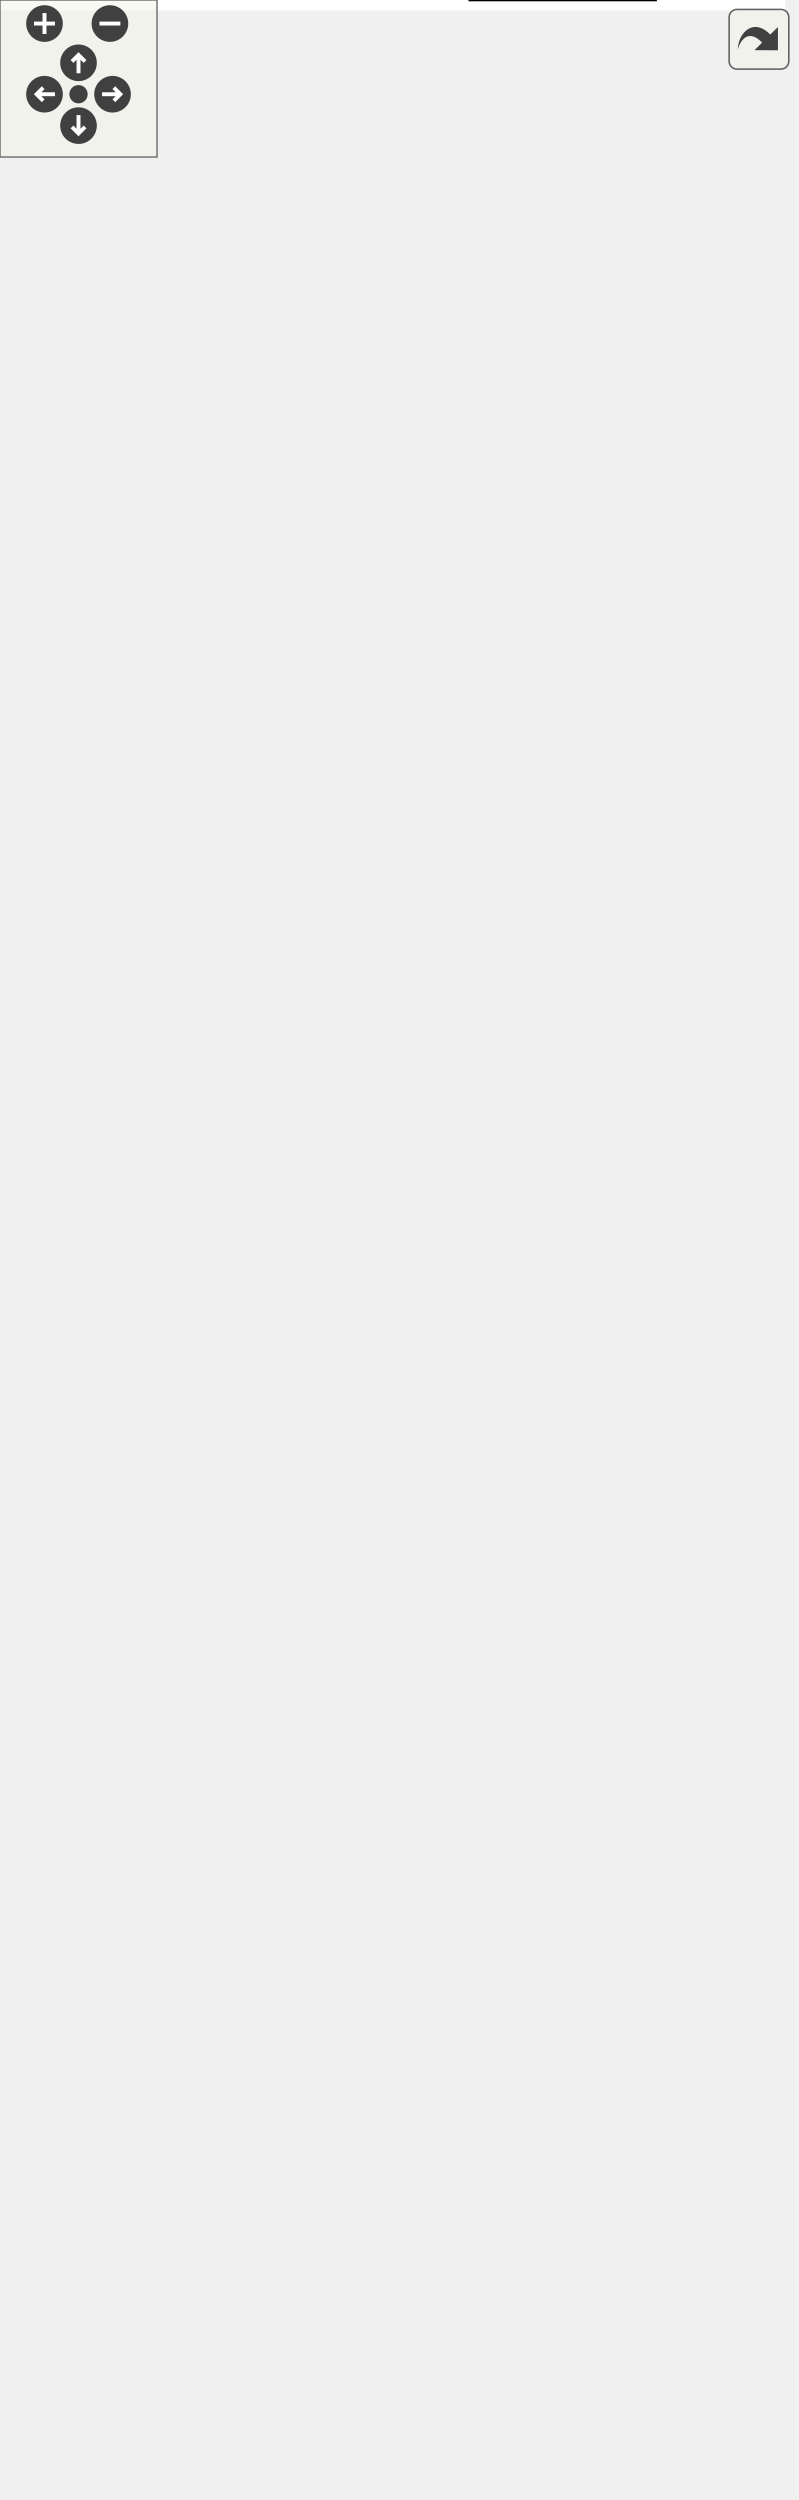
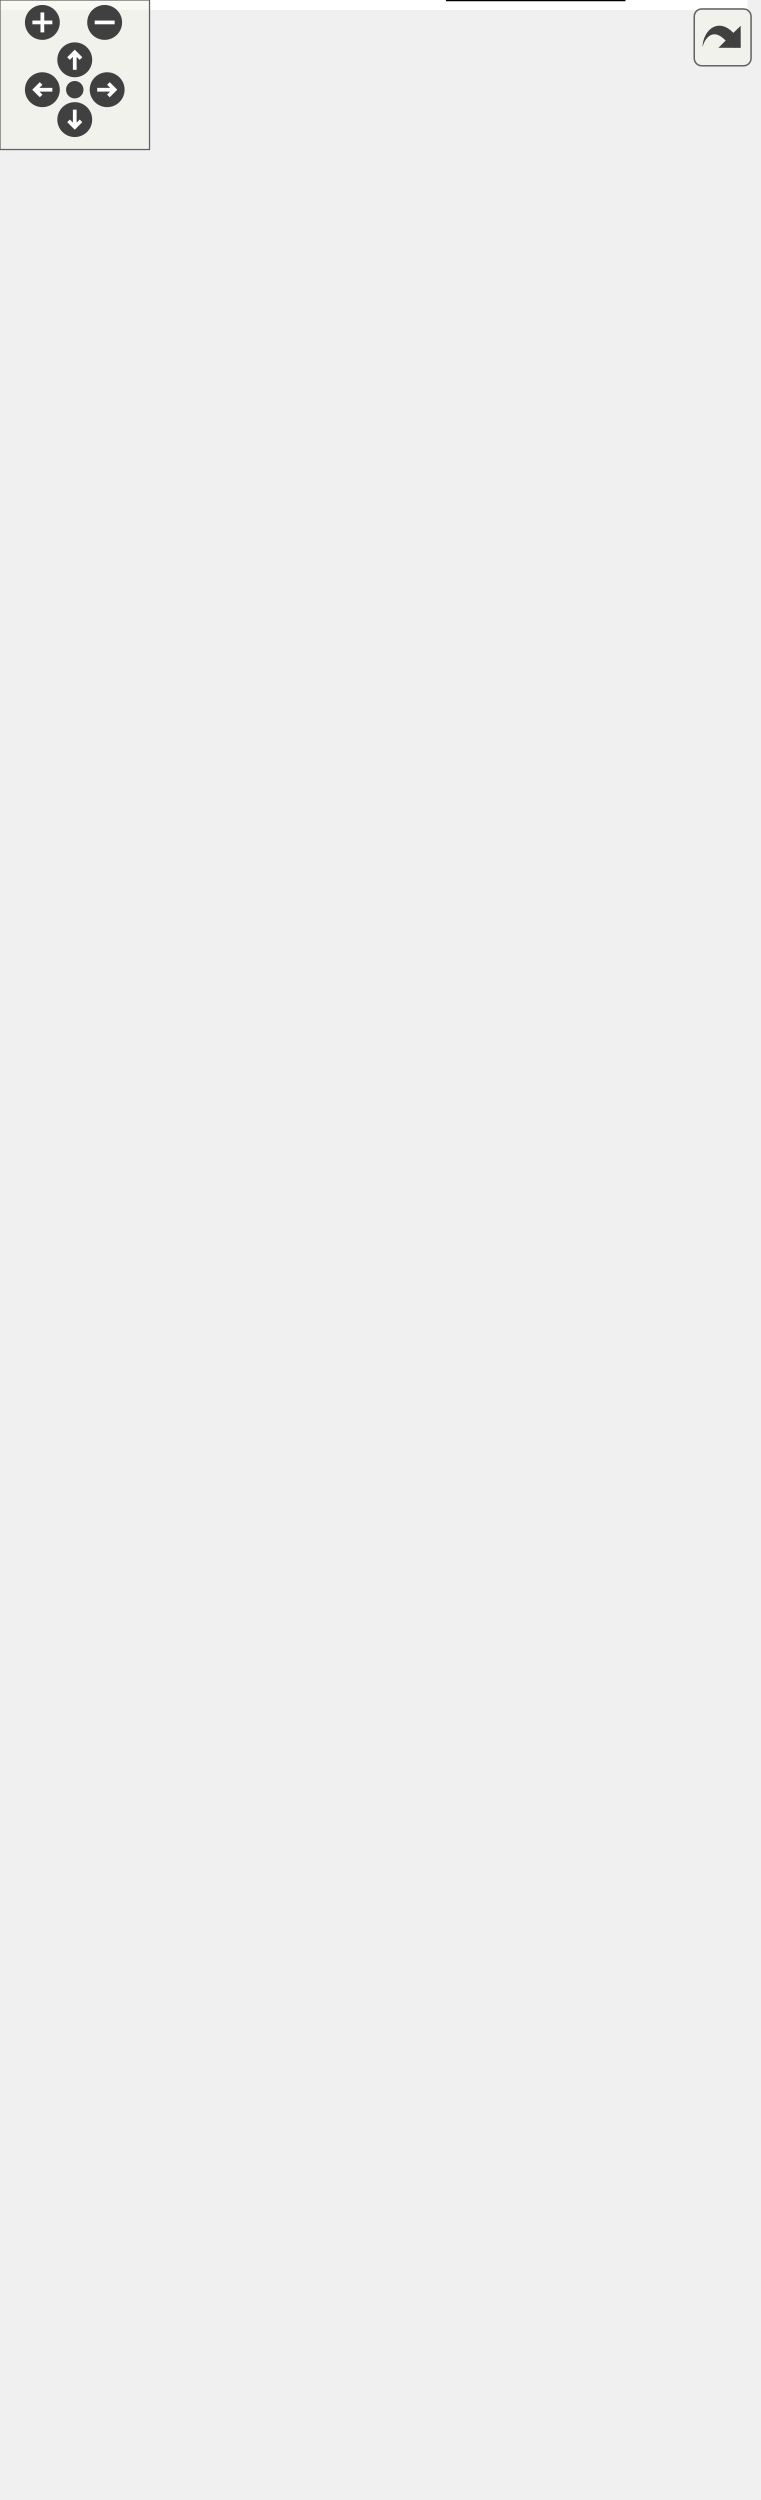
<svg xmlns="http://www.w3.org/2000/svg" xmlns:xlink="http://www.w3.org/1999/xlink" id="main" version="1.1" xml:space="preserve">
  <style type="text/css">
.edge:hover path { stroke: red; }
.edge:hover polygon { stroke: red; fill: red; }
</style>
  <defs>
    <circle id="rim" cx="0" cy="0" r="7" />
    <circle id="rim2" cx="0" cy="0" r="3.5" />
    <g id="zoomPlus">
      <use xlink:href="#rim" fill="#404040">
        <set attributeName="fill" to="#808080" begin="zoomplus.mouseover" end="zoomplus.mouseout" />
      </use>
      <path d="M-4,0h8M0,-4v8" fill="none" stroke="white" stroke-width="1.5" pointer-events="none" />
    </g>
    <g id="zoomMin">
      <use xlink:href="#rim" fill="#404040">
        <set attributeName="fill" to="#808080" begin="zoomminus.mouseover" end="zoomminus.mouseout" />
      </use>
      <path d="M-4,0h8" fill="none" stroke="white" stroke-width="1.5" pointer-events="none" />
    </g>
    <g id="dirArrow">
      <path fill="none" stroke="white" stroke-width="1.5" d="M0,-3.0v7 M-2.5,-0.5L0,-3.0L2.5,-0.5" />
    </g>
    <g id="resetDef">
      <use xlink:href="#rim2" fill="#404040">
        <set attributeName="fill" to="#808080" begin="reset.mouseover" end="reset.mouseout" />
      </use>
    </g>
  </defs>
  <svg id="graph" class="graph">
    <g id="viewport">
-       <polygon fill="white" stroke="transparent" points="-4,4 -4,-894.5 300,-894.5 300,4 -4,4" />
+       <polygon fill="white" stroke="transparent" points="-4,4 -4,-942.5 300,-942.5 300,4 -4,4" />
      <g id="node1" class="node">
        <g id="a_node1">
          <a xlink:href="../../d8/da8/group__A__PID.html" target="_top" xlink:title=" ">
-             <polygon fill="white" stroke="black" points="274.5,-890.5 155.5,-890.5 155.5,-860.5 274.5,-860.5 274.5,-890.5" />
-             <text text-anchor="start" x="163.5" y="-878.5" font-family="Helvetica,sans-Serif" font-size="10.00">proportional integral</text>
-             <text text-anchor="middle" x="215" y="-867.5" font-family="Helvetica,sans-Serif" font-size="10.00"> derivative controller</text>
+             <polygon fill="white" stroke="black" points="274.5,-938.5 155.5,-938.5 155.5,-908.5 274.5,-908.5 274.5,-938.5" />
+             <text text-anchor="start" x="163.5" y="-926.5" font-family="Helvetica,sans-Serif" font-size="10.00">proportional integral</text>
+             <text text-anchor="middle" x="215" y="-915.5" font-family="Helvetica,sans-Serif" font-size="10.00"> derivative controller</text>
          </a>
        </g>
      </g>
      <g id="node2" class="node">
        <g id="a_node2">
          <a xlink:title=" ">
-             <polygon fill="#bfbfbf" stroke="black" points="98,-448 0,-448 0,-429 98,-429 98,-448" />
-             <text text-anchor="middle" x="49" y="-436" font-family="Helvetica,sans-Serif" font-size="10.00">algorithm library</text>
+             <polygon fill="#bfbfbf" stroke="black" points="98,-469 0,-469 0,-450 98,-450 98,-469" />
+             <text text-anchor="middle" x="49" y="-457" font-family="Helvetica,sans-Serif" font-size="10.00">algorithm library</text>
          </a>
        </g>
      </g>
      <g id="edge17" class="edge">
-         <path fill="none" stroke="black" d="M51.39,-458.39C56.95,-532.64 80.03,-792.39 134,-851.5 139.87,-857.92 147.38,-862.66 155.44,-866.14" />
-         <polygon fill="black" stroke="black" points="54.86,-457.84 50.64,-448.12 47.88,-458.35 54.86,-457.84" />
+         <path fill="none" stroke="black" d="M51.13,-479.68C55.9,-557.39 76.77,-836.06 134,-899.5 139.83,-905.96 147.32,-910.71 155.37,-914.2" />
+         <polygon fill="black" stroke="black" points="54.61,-479.14 50.53,-469.36 47.62,-479.55 54.61,-479.14" />
      </g>
      <g id="node3" class="node">
        <g id="a_node3">
          <a xlink:href="../../d1/dfe/group__A__SLIST.html" target="_top" xlink:title=" ">
-             <polygon fill="white" stroke="black" points="282.5,-842 147.5,-842 147.5,-823 282.5,-823 282.5,-842" />
-             <text text-anchor="middle" x="215" y="-830" font-family="Helvetica,sans-Serif" font-size="10.00">circular singly linked list</text>
+             <polygon fill="white" stroke="black" points="282.5,-890 147.5,-890 147.5,-871 282.5,-871 282.5,-890" />
+             <text text-anchor="middle" x="215" y="-878" font-family="Helvetica,sans-Serif" font-size="10.00">circular singly linked list</text>
          </a>
        </g>
      </g>
      <g id="edge21" class="edge">
-         <path fill="none" stroke="black" d="M51.65,-458.06C57.93,-527.83 82.63,-763.05 134,-814.5 137.92,-818.43 142.51,-821.58 147.46,-824.09" />
-         <polygon fill="black" stroke="black" points="55.13,-457.66 50.77,-448.01 48.16,-458.27 55.13,-457.66" />
+         <path fill="none" stroke="black" d="M51.37,-479.51C56.8,-553.03 79.27,-806.9 134,-862.5 137.89,-866.46 142.46,-869.63 147.4,-872.16" />
+         <polygon fill="black" stroke="black" points="54.84,-479.04 50.64,-469.31 47.86,-479.54 54.84,-479.04" />
      </g>
      <g id="node4" class="node">
        <g id="a_node4">
          <a xlink:href="../../dd/d37/group__A__MF.html" target="_top" xlink:title=" ">
-             <polygon fill="white" stroke="black" points="275.5,-805 154.5,-805 154.5,-786 275.5,-786 275.5,-805" />
-             <text text-anchor="middle" x="215" y="-793" font-family="Helvetica,sans-Serif" font-size="10.00">membership function</text>
+             <polygon fill="white" stroke="black" points="275.5,-853 154.5,-853 154.5,-834 275.5,-834 275.5,-853" />
+             <text text-anchor="middle" x="215" y="-841" font-family="Helvetica,sans-Serif" font-size="10.00">membership function</text>
          </a>
        </g>
      </g>
      <g id="edge13" class="edge">
-         <path fill="none" stroke="black" d="M52.18,-458.21C59.81,-523.62 87.4,-731.89 134,-777.5 139.7,-783.08 146.73,-787.07 154.24,-789.92" />
-         <polygon fill="black" stroke="black" points="55.63,-457.58 51.02,-448.04 48.68,-458.38 55.63,-457.58" />
+         <path fill="none" stroke="black" d="M51.81,-479.42C58.5,-548.41 84,-775.71 134,-825.5 139.65,-831.13 146.66,-835.15 154.15,-838.01" />
+         <polygon fill="black" stroke="black" points="55.26,-478.73 50.84,-469.1 48.29,-479.38 55.26,-478.73" />
      </g>
      <g id="node5" class="node">
        <g id="a_node5">
          <a xlink:href="../../d1/d97/group__A__POLYTRACK.html" target="_top" xlink:title=" ">
-             <polygon fill="white" stroke="black" points="276,-768 154,-768 154,-749 276,-749 276,-768" />
-             <text text-anchor="middle" x="215" y="-756" font-family="Helvetica,sans-Serif" font-size="10.00">polynomial trajectory</text>
+             <polygon fill="white" stroke="black" points="276,-816 154,-816 154,-797 276,-797 276,-816" />
+             <text text-anchor="middle" x="215" y="-804" font-family="Helvetica,sans-Serif" font-size="10.00">polynomial trajectory</text>
          </a>
        </g>
      </g>
      <g id="edge19" class="edge">
-         <path fill="none" stroke="black" d="M52.85,-458.4C61.94,-519.18 92.14,-700.68 134,-740.5 139.67,-745.9 146.6,-749.81 153.98,-752.62" />
-         <polygon fill="black" stroke="black" points="56.27,-457.61 51.35,-448.22 49.34,-458.63 56.27,-457.61" />
+         <path fill="none" stroke="black" d="M52.32,-479.06C60.3,-543.02 88.63,-744.42 134,-788.5 139.62,-793.96 146.51,-797.9 153.88,-800.73" />
+         <polygon fill="black" stroke="black" points="55.79,-478.59 51.1,-469.09 48.84,-479.44 55.79,-478.59" />
      </g>
      <g id="node6" class="node">
        <g id="a_node6">
          <a xlink:href="../../d8/de5/group__A__LIST.html" target="_top" xlink:title=" ">
-             <polygon fill="white" stroke="black" points="284.5,-731 145.5,-731 145.5,-712 284.5,-712 284.5,-731" />
-             <text text-anchor="middle" x="215" y="-719" font-family="Helvetica,sans-Serif" font-size="10.00">circular doubly linked list</text>
+             <polygon fill="white" stroke="black" points="284.5,-779 145.5,-779 145.5,-760 284.5,-760 284.5,-779" />
+             <text text-anchor="middle" x="215" y="-767" font-family="Helvetica,sans-Serif" font-size="10.00">circular doubly linked list</text>
          </a>
        </g>
      </g>
      <g id="edge11" class="edge">
-         <path fill="none" stroke="black" d="M50.01,-458.52C51.18,-508.01 61.42,-636.88 134,-703.5 137.67,-706.87 141.83,-709.65 146.28,-711.95" />
-         <polygon fill="black" stroke="black" points="53.5,-458.18 49.87,-448.22 46.51,-458.27 53.5,-458.18" />
+         <path fill="none" stroke="black" d="M49.32,-479.38C48.67,-532.11 54.61,-676.64 134,-751.5 137.52,-754.82 141.52,-757.58 145.8,-759.86" />
+         <polygon fill="black" stroke="black" points="52.83,-479.13 49.55,-469.06 45.83,-478.97 52.83,-479.13" />
      </g>
      <g id="node7" class="node">
        <g id="a_node7">
          <a xlink:href="../../d6/dbb/group__A__COMPLEX.html" target="_top" xlink:title=" ">
-             <polygon fill="white" stroke="black" points="264.5,-694 165.5,-694 165.5,-675 264.5,-675 264.5,-694" />
-             <text text-anchor="middle" x="215" y="-682" font-family="Helvetica,sans-Serif" font-size="10.00">complex number</text>
+             <polygon fill="white" stroke="black" points="264.5,-742 165.5,-742 165.5,-723 264.5,-723 264.5,-742" />
+             <text text-anchor="middle" x="215" y="-730" font-family="Helvetica,sans-Serif" font-size="10.00">complex number</text>
          </a>
        </g>
      </g>
      <g id="edge4" class="edge">
-         <path fill="none" stroke="black" d="M51.24,-457.98C55.12,-501.99 70.91,-609.63 134,-665.5 142.66,-673.17 153.84,-677.88 165.09,-680.75" />
-         <polygon fill="black" stroke="black" points="54.73,-457.71 50.47,-448.01 47.75,-458.24 54.73,-457.71" />
+         <path fill="none" stroke="black" d="M50.37,-479.29C52.38,-527.1 64.44,-649.69 134,-713.5 142.63,-721.41 153.93,-726.21 165.32,-729.07" />
+         <polygon fill="black" stroke="black" points="53.86,-478.94 50.05,-469.06 46.86,-479.16 53.86,-478.94" />
      </g>
      <g id="node8" class="node">
        <g id="a_node8">
          <a xlink:href="../../d1/d82/group__A__MATH.html" target="_top" xlink:title=" ">
-             <polygon fill="white" stroke="black" points="282.5,-656.5 147.5,-656.5 147.5,-626.5 282.5,-626.5 282.5,-656.5" />
-             <text text-anchor="start" x="155.5" y="-644.5" font-family="Helvetica,sans-Serif" font-size="10.00">mathematical algorithm</text>
-             <text text-anchor="middle" x="215" y="-633.5" font-family="Helvetica,sans-Serif" font-size="10.00"> library</text>
+             <polygon fill="white" stroke="black" points="282.5,-704.5 147.5,-704.5 147.5,-674.5 282.5,-674.5 282.5,-704.5" />
+             <text text-anchor="start" x="155.5" y="-692.5" font-family="Helvetica,sans-Serif" font-size="10.00">mathematical algorithm</text>
+             <text text-anchor="middle" x="215" y="-681.5" font-family="Helvetica,sans-Serif" font-size="10.00"> library</text>
          </a>
        </g>
      </g>
      <g id="edge12" class="edge">
-         <path fill="none" stroke="black" d="M53.75,-458.32C61.77,-495.18 84.06,-574.42 134,-617.5 138.06,-621 142.62,-624 147.45,-626.55" />
-         <polygon fill="black" stroke="black" points="57.14,-457.43 51.71,-448.33 50.28,-458.83 57.14,-457.43" />
+         <path fill="none" stroke="black" d="M52.4,-479.43C58.39,-520.38 77.82,-614.46 134,-665.5 137.97,-669.11 142.47,-672.17 147.25,-674.78" />
+         <polygon fill="black" stroke="black" points="55.85,-478.81 51.04,-469.36 48.91,-479.74 55.85,-478.81" />
      </g>
      <g id="node9" class="node">
        <g id="a_node9">
          <a xlink:href="../../d0/ddd/group__A__TF.html" target="_top" xlink:title=" ">
-             <polygon fill="white" stroke="black" points="264,-608 166,-608 166,-589 264,-589 264,-608" />
-             <text text-anchor="middle" x="215" y="-596" font-family="Helvetica,sans-Serif" font-size="10.00">transfer function</text>
+             <polygon fill="white" stroke="black" points="264,-656 166,-656 166,-637 264,-637 264,-656" />
+             <text text-anchor="middle" x="215" y="-644" font-family="Helvetica,sans-Serif" font-size="10.00">transfer function</text>
          </a>
        </g>
      </g>
      <g id="edge22" class="edge">
-         <path fill="none" stroke="black" d="M55.88,-457.93C66.32,-488.94 91.11,-549.3 134,-580.5 143.21,-587.2 154.48,-591.47 165.61,-594.18" />
-         <polygon fill="black" stroke="black" points="59.17,-456.73 52.78,-448.28 52.51,-458.87 59.17,-456.73" />
+         <path fill="none" stroke="black" d="M54.05,-479.52C62.38,-515.28 84.93,-589.99 134,-628.5 143.07,-635.62 154.41,-640.04 165.68,-642.75" />
+         <polygon fill="black" stroke="black" points="57.39,-478.39 51.83,-469.37 50.55,-479.89 57.39,-478.39" />
      </g>
      <g id="node10" class="node">
        <g id="a_node10">
          <a xlink:href="../../da/d70/group__A__REAL.html" target="_top" xlink:title=" ">
-             <polygon fill="white" stroke="black" points="253,-571 177,-571 177,-552 253,-552 253,-571" />
-             <text text-anchor="middle" x="215" y="-559" font-family="Helvetica,sans-Serif" font-size="10.00">real number</text>
+             <polygon fill="white" stroke="black" points="253,-619 177,-619 177,-600 253,-600 253,-619" />
+             <text text-anchor="middle" x="215" y="-607" font-family="Helvetica,sans-Serif" font-size="10.00">real number</text>
          </a>
        </g>
      </g>
      <g id="edge1" class="edge">
-         <path fill="none" stroke="black" d="M59.7,-457.24C73.09,-481.14 99.53,-521.95 134,-543.5 146.8,-551.5 162.71,-555.96 176.97,-558.44" />
-         <polygon fill="black" stroke="black" points="62.62,-455.27 54.78,-448.14 56.46,-458.6 62.62,-455.27" />
+         <path fill="none" stroke="black" d="M56.75,-478.81C68,-508 93.43,-562.98 134,-591.5 146.46,-600.26 162.48,-604.84 176.91,-607.21" />
+         <polygon fill="black" stroke="black" points="60,-477.49 53.25,-469.32 53.43,-479.91 60,-477.49" />
      </g>
      <g id="node11" class="node">
        <g id="a_node11">
          <a xlink:href="../../d6/d8f/group__A__AVL.html" target="_top" xlink:title=" ">
-             <polygon fill="white" stroke="black" points="278,-534 152,-534 152,-515 278,-515 278,-534" />
-             <text text-anchor="middle" x="215" y="-522" font-family="Helvetica,sans-Serif" font-size="10.00">AVL binary search tree</text>
+             <polygon fill="white" stroke="black" points="278,-582 152,-582 152,-563 278,-563 278,-582" />
+             <text text-anchor="middle" x="215" y="-570" font-family="Helvetica,sans-Serif" font-size="10.00">AVL binary search tree</text>
          </a>
        </g>
      </g>
      <g id="edge2" class="edge">
-         <path fill="none" stroke="black" d="M66.77,-455.65C82.7,-470.95 108.01,-492.84 134,-505.5 141.96,-509.38 150.75,-512.49 159.51,-514.98" />
-         <polygon fill="black" stroke="black" points="68.93,-452.86 59.35,-448.33 64.01,-457.84 68.93,-452.86" />
+         <path fill="none" stroke="black" d="M61.28,-477.8C75.53,-499.31 102.06,-534.47 134,-553.5 140.5,-557.37 147.74,-560.46 155.13,-562.91" />
+         <polygon fill="black" stroke="black" points="64.14,-475.77 55.79,-469.25 58.25,-479.55 64.14,-475.77" />
      </g>
      <g id="node12" class="node">
        <g id="a_node12">
          <a xlink:href="../../d7/d06/group__A__RBT.html" target="_top" xlink:title=" ">
-             <polygon fill="white" stroke="black" points="264,-496.5 166,-496.5 166,-466.5 264,-466.5 264,-496.5" />
-             <text text-anchor="start" x="174" y="-484.5" font-family="Helvetica,sans-Serif" font-size="10.00">red–black binary</text>
-             <text text-anchor="middle" x="215" y="-473.5" font-family="Helvetica,sans-Serif" font-size="10.00"> search tree</text>
+             <polygon fill="white" stroke="black" points="264,-544.5 166,-544.5 166,-514.5 264,-514.5 264,-544.5" />
+             <text text-anchor="start" x="174" y="-532.5" font-family="Helvetica,sans-Serif" font-size="10.00">red–black binary</text>
+             <text text-anchor="middle" x="215" y="-521.5" font-family="Helvetica,sans-Serif" font-size="10.00"> search tree</text>
          </a>
        </g>
      </g>
      <g id="edge20" class="edge">
-         <path fill="none" stroke="black" d="M96.08,-450.58C117.85,-456.29 143.84,-463.11 165.88,-468.88" />
-         <polygon fill="black" stroke="black" points="96.96,-447.19 86.4,-448.04 95.18,-453.96 96.96,-447.19" />
+         <path fill="none" stroke="black" d="M74.22,-474.54C90.65,-484.29 113.1,-496.76 134,-505.5 144.03,-509.7 155.05,-513.5 165.62,-516.77" />
+         <polygon fill="black" stroke="black" points="75.68,-471.33 65.3,-469.16 72.06,-477.32 75.68,-471.33" />
      </g>
      <g id="node13" class="node">
        <g id="a_node13">
+           <a xlink:href="../../d9/da8/group__A__UTF.html" target="_top" xlink:title=" ">
+             <polygon fill="white" stroke="black" points="281.5,-496.5 148.5,-496.5 148.5,-466.5 281.5,-466.5 281.5,-496.5" />
+             <text text-anchor="start" x="156.5" y="-484.5" font-family="Helvetica,sans-Serif" font-size="10.00">Unicode Transformation</text>
+             <text text-anchor="middle" x="215" y="-473.5" font-family="Helvetica,sans-Serif" font-size="10.00"> Format</text>
+           </a>
+         </g>
+       </g>
+       <g id="edge23" class="edge">
+         <path fill="none" stroke="black" d="M108.48,-467.35C121.42,-469.08 135.2,-470.93 148.4,-472.7" />
+         <polygon fill="black" stroke="black" points="108.69,-463.84 98.32,-465.98 107.76,-470.78 108.69,-463.84" />
+       </g>
+       <g id="node14" class="node">
+         <g id="a_node14">
          <a xlink:href="../../df/d54/group__A__QUE.html" target="_top" xlink:title=" ">
            <polygon fill="white" stroke="black" points="270,-448 160,-448 160,-429 270,-429 270,-448" />
            <text text-anchor="middle" x="215" y="-436" font-family="Helvetica,sans-Serif" font-size="10.00">basic queue library</text>
          </a>
        </g>
      </g>
      <g id="edge7" class="edge">
-         <path fill="none" stroke="black" d="M108.55,-438.5C125.32,-438.5 143.51,-438.5 159.99,-438.5" />
-         <polygon fill="black" stroke="black" points="108.32,-435 98.32,-438.5 108.32,-442 108.32,-435" />
-       </g>
-       <g id="node14" class="node">
-         <g id="a_node14">
+         <path fill="none" stroke="black" d="M108.55,-452C125.32,-449.86 143.51,-447.53 159.99,-445.42" />
+         <polygon fill="black" stroke="black" points="107.79,-448.57 98.32,-453.31 108.68,-455.51 107.79,-448.57" />
+       </g>
+       <g id="node15" class="node">
+         <g id="a_node15">
          <a xlink:href="../../da/d05/group__A__VEC.html" target="_top" xlink:title=" ">
            <polygon fill="white" stroke="black" points="270,-411 160,-411 160,-392 270,-392 270,-411" />
            <text text-anchor="middle" x="215" y="-399" font-family="Helvetica,sans-Serif" font-size="10.00">basic vector library</text>
          </a>
        </g>
      </g>
      <g id="edge9" class="edge">
-         <path fill="none" stroke="black" d="M102.25,-426.71C124.64,-421.66 150.45,-415.84 171.62,-411.06" />
-         <polygon fill="black" stroke="black" points="101.22,-423.36 92.23,-428.97 102.76,-430.18 101.22,-423.36" />
-       </g>
-       <g id="node15" class="node">
-         <g id="a_node15">
+         <path fill="none" stroke="black" d="M76.83,-445.36C93.04,-437.24 114.32,-427.33 134,-420.5 144.38,-416.9 155.76,-413.74 166.59,-411.09" />
+         <polygon fill="black" stroke="black" points="75.24,-442.24 67.91,-449.89 78.41,-448.47 75.24,-442.24" />
+       </g>
+       <g id="node16" class="node">
+         <g id="a_node16">
          <a xlink:href="../../d0/d96/group__A__FPID.html" target="_top" xlink:title=" ">
            <polygon fill="white" stroke="black" points="270,-374 160,-374 160,-333 270,-333 270,-374" />
            <text text-anchor="start" x="168" y="-362" font-family="Helvetica,sans-Serif" font-size="10.00">fuzzy proportional</text>
            <text text-anchor="start" x="168" y="-351" font-family="Helvetica,sans-Serif" font-size="10.00"> integral derivative</text>
            <text text-anchor="middle" x="215" y="-340" font-family="Helvetica,sans-Serif" font-size="10.00"> controller</text>
          </a>
        </g>
      </g>
      <g id="edge5" class="edge">
-         <path fill="none" stroke="black" d="M71.21,-422.72C87.74,-410.9 111.57,-394.87 134,-383.5 142.2,-379.34 151.12,-375.44 159.94,-371.91" />
-         <polygon fill="black" stroke="black" points="68.88,-420.09 62.84,-428.79 72.99,-425.75 68.88,-420.09" />
-       </g>
-       <g id="node16" class="node">
-         <g id="a_node16">
+         <path fill="none" stroke="black" d="M65.29,-442.31C81.08,-425.41 107.15,-399.85 134,-383.5 141.98,-378.64 150.88,-374.35 159.76,-370.65" />
+         <polygon fill="black" stroke="black" points="62.57,-440.09 58.4,-449.83 67.74,-444.82 62.57,-440.09" />
+       </g>
+       <g id="node17" class="node">
+         <g id="a_node17">
          <a xlink:href="../../d0/df8/group__A__BUF.html" target="_top" xlink:title=" ">
            <polygon fill="white" stroke="black" points="269,-315 161,-315 161,-296 269,-296 269,-315" />
            <text text-anchor="middle" x="215" y="-303" font-family="Helvetica,sans-Serif" font-size="10.00">basic buffer library</text>
          </a>
        </g>
      </g>
      <g id="edge3" class="edge">
-         <path fill="none" stroke="black" d="M58.6,-419.68C71.31,-394.04 97.62,-348.57 134,-324.5 141.98,-319.22 151.26,-315.41 160.61,-312.65" />
-         <polygon fill="black" stroke="black" points="55.42,-418.22 54.26,-428.75 61.73,-421.24 55.42,-418.22" />
-       </g>
-       <g id="node17" class="node">
-         <g id="a_node17">
+         <path fill="none" stroke="black" d="M56.51,-440.25C67.56,-410.6 92.89,-354.08 134,-324.5 141.88,-318.83 151.22,-314.83 160.68,-312.02" />
+         <polygon fill="black" stroke="black" points="53.14,-439.27 53.08,-449.86 59.74,-441.62 53.14,-439.27" />
+       </g>
+       <g id="node18" class="node">
+         <g id="a_node18">
          <a xlink:href="../../d2/d1b/group__A__VERSION.html" target="_top" xlink:title=" ">
            <polygon fill="white" stroke="black" points="283.5,-278 146.5,-278 146.5,-259 283.5,-259 283.5,-278" />
            <text text-anchor="middle" x="215" y="-266" font-family="Helvetica,sans-Serif" font-size="10.00">algorithm library version</text>
          </a>
        </g>
      </g>
-       <g id="edge23" class="edge">
-         <path fill="none" stroke="black" d="M55.15,-419.29C64.87,-386.87 89.09,-321.51 134,-287.5 139.12,-283.62 144.91,-280.52 150.98,-278.04" />
-         <polygon fill="black" stroke="black" points="51.78,-418.35 52.4,-428.93 58.51,-420.27 51.78,-418.35" />
-       </g>
-       <g id="node18" class="node">
-         <g id="a_node18">
+       <g id="edge24" class="edge">
+         <path fill="none" stroke="black" d="M53.87,-439.7C62,-403.62 84.36,-327.22 134,-287.5 138.79,-283.66 144.23,-280.58 149.97,-278.11" />
+         <polygon fill="black" stroke="black" points="50.36,-439.4 51.72,-449.9 57.21,-440.84 50.36,-439.4" />
+       </g>
+       <g id="node19" class="node">
+         <g id="a_node19">
          <a xlink:href="../../d6/d0a/group__A__FUZZY.html" target="_top" xlink:title=" ">
            <polygon fill="white" stroke="black" points="258.5,-241 171.5,-241 171.5,-222 258.5,-222 258.5,-241" />
            <text text-anchor="middle" x="215" y="-229" font-family="Helvetica,sans-Serif" font-size="10.00">fuzzy operator</text>
          </a>
        </g>
      </g>
      <g id="edge6" class="edge">
-         <path fill="none" stroke="black" d="M52.92,-419.01C59.73,-380.58 80.38,-294.92 134,-250.5 144.44,-241.85 158.15,-237 171.27,-234.33" />
-         <polygon fill="black" stroke="black" points="49.45,-418.49 51.28,-428.92 56.36,-419.62 49.45,-418.49" />
-       </g>
-       <g id="node19" class="node">
-         <g id="a_node19">
+         <path fill="none" stroke="black" d="M51.96,-439.87C57.19,-398.28 75.37,-300.99 134,-250.5 144.38,-241.56 158.23,-236.65 171.48,-234.01" />
+         <polygon fill="black" stroke="black" points="48.48,-439.49 50.82,-449.82 55.43,-440.28 48.48,-439.49" />
+       </g>
+       <g id="node20" class="node">
+         <g id="a_node20">
          <a xlink:href="../../dd/d76/group__A__OPERATOR.html" target="_top" xlink:title=" ">
            <polygon fill="white" stroke="black" points="289,-204 141,-204 141,-185 289,-185 289,-204" />
            <text text-anchor="middle" x="215" y="-192" font-family="Helvetica,sans-Serif" font-size="10.00">algorithm library operators</text>
          </a>
        </g>
      </g>
      <g id="edge16" class="edge">
-         <path fill="none" stroke="black" d="M51.35,-418.59C55.44,-374.58 71.61,-268.59 134,-213.5 138.28,-209.72 143.18,-206.66 148.39,-204.18" />
-         <polygon fill="black" stroke="black" points="47.86,-418.34 50.53,-428.59 54.83,-418.91 47.86,-418.34" />
-       </g>
-       <g id="node20" class="node">
-         <g id="a_node20">
+         <path fill="none" stroke="black" d="M50.62,-439.71C53.19,-392.93 66.41,-274.9 134,-213.5 138.23,-209.66 143.09,-206.56 148.28,-204.05" />
+         <polygon fill="black" stroke="black" points="47.11,-439.84 50.16,-449.99 54.1,-440.15 47.11,-439.84" />
+       </g>
+       <g id="node21" class="node">
+         <g id="a_node21">
          <a xlink:href="../../db/ddc/group__A__NOTEFREQ.html" target="_top" xlink:title=" ">
            <polygon fill="white" stroke="black" points="274,-167 156,-167 156,-148 274,-148 274,-167" />
            <text text-anchor="middle" x="215" y="-155" font-family="Helvetica,sans-Serif" font-size="10.00">note frequency table</text>
          </a>
        </g>
      </g>
      <g id="edge14" class="edge">
-         <path fill="none" stroke="black" d="M50.14,-418.75C51.6,-369.93 62.45,-242.74 134,-176.5 140.18,-170.78 147.76,-166.68 155.77,-163.77" />
-         <polygon fill="black" stroke="black" points="46.63,-418.84 49.94,-428.91 53.63,-418.98 46.63,-418.84" />
-       </g>
-       <g id="node21" class="node">
-         <g id="a_node21">
+         <path fill="none" stroke="black" d="M49.58,-439.93C49.62,-388.62 57.16,-249.2 134,-176.5 140.12,-170.71 147.67,-166.58 155.66,-163.65" />
+         <polygon fill="black" stroke="black" points="46.09,-440.02 49.68,-449.99 53.08,-439.96 46.09,-440.02" />
+       </g>
+       <g id="node22" class="node">
+         <g id="a_node22">
          <a xlink:href="../../df/db1/group__A__OOP.html" target="_top" xlink:title=" ">
            <polygon fill="white" stroke="black" points="296,-130 134,-130 134,-111 296,-111 296,-130" />
            <text text-anchor="middle" x="215" y="-118" font-family="Helvetica,sans-Serif" font-size="10.00">Object Oriented Programming</text>
          </a>
        </g>
      </g>
      <g id="edge15" class="edge">
-         <path fill="none" stroke="black" d="M49.21,-418.55C48.24,-365 53.38,-216.91 134,-139.5 138.02,-135.64 142.67,-132.52 147.66,-130" />
-         <polygon fill="black" stroke="black" points="45.72,-418.85 49.49,-428.75 52.71,-418.65 45.72,-418.85" />
-       </g>
-       <g id="node22" class="node">
-         <g id="a_node22">
+         <path fill="none" stroke="black" d="M52.53,-439.69C60.96,-376.66 90.1,-182.38 134,-139.5 137.88,-135.71 142.37,-132.63 147.21,-130.12" />
+         <polygon fill="black" stroke="black" points="49.02,-439.49 51.19,-449.86 55.96,-440.4 49.02,-439.49" />
+       </g>
+       <g id="node23" class="node">
+         <g id="a_node23">
          <a xlink:href="../../da/df8/group__A__VECTOR.html" target="_top" xlink:title=" ">
            <polygon fill="white" stroke="black" points="270,-93 160,-93 160,-74 270,-74 270,-93" />
            <text text-anchor="middle" x="215" y="-81" font-family="Helvetica,sans-Serif" font-size="10.00">basic vector library</text>
          </a>
        </g>
      </g>
      <g id="edge10" class="edge">
-         <path fill="none" stroke="black" d="M52.28,-418.55C60.13,-353.31 88.11,-147.85 134,-102.5 141.11,-95.48 150.31,-90.87 159.93,-87.89" />
-         <polygon fill="black" stroke="black" points="48.77,-418.38 51.08,-428.72 55.73,-419.2 48.77,-418.38" />
-       </g>
-       <g id="node23" class="node">
-         <g id="a_node23">
+         <path fill="none" stroke="black" d="M51.95,-439.64C59.02,-371.87 85.43,-151.18 134,-102.5 141.06,-95.43 150.24,-90.8 159.85,-87.81" />
+         <polygon fill="black" stroke="black" points="48.45,-439.51 50.92,-449.81 55.41,-440.21 48.45,-439.51" />
+       </g>
+       <g id="node24" class="node">
+         <g id="a_node24">
          <a xlink:href="../../db/d6c/group__A__STR.html" target="_top" xlink:title=" ">
            <polygon fill="white" stroke="black" points="268.5,-56 161.5,-56 161.5,-37 268.5,-37 268.5,-56" />
            <text text-anchor="middle" x="215" y="-44" font-family="Helvetica,sans-Serif" font-size="10.00">basic string library</text>
          </a>
        </g>
      </g>
      <g id="edge8" class="edge">
-         <path fill="none" stroke="black" d="M51.74,-418.66C58.24,-348.95 83.39,-116.7 134,-65.5 141.43,-57.99 151.24,-53.23 161.45,-50.26" />
-         <polygon fill="black" stroke="black" points="48.24,-418.46 50.82,-428.73 55.21,-419.09 48.24,-418.46" />
-       </g>
-       <g id="node24" class="node">
-         <g id="a_node24">
+         <path fill="none" stroke="black" d="M51.49,-439.51C57.3,-367.11 80.75,-119.99 134,-65.5 141.38,-57.94 151.18,-53.17 161.38,-50.2" />
+         <polygon fill="black" stroke="black" points="47.97,-439.67 50.68,-449.91 54.95,-440.21 47.97,-439.67" />
+       </g>
+       <g id="node25" class="node">
+         <g id="a_node25">
          <a xlink:href="../../d6/de7/group__A__POLY.html" target="_top" xlink:title=" ">
            <polygon fill="white" stroke="black" points="250.5,-19 179.5,-19 179.5,0 250.5,0 250.5,-19" />
            <text text-anchor="middle" x="215" y="-7" font-family="Helvetica,sans-Serif" font-size="10.00">polynomial</text>
          </a>
        </g>
      </g>
      <g id="edge18" class="edge">
-         <path fill="none" stroke="black" d="M51.3,-418.65C56.56,-344.58 78.67,-85.57 134,-28.5 145.63,-16.51 163.33,-11.51 179.14,-9.62" />
-         <polygon fill="black" stroke="black" points="47.79,-418.68 50.6,-428.9 54.77,-419.16 47.79,-418.68" />
+         <path fill="none" stroke="black" d="M51.09,-439.63C55.68,-363.12 76,-88.91 134,-28.5 145.67,-16.35 163.57,-11.36 179.49,-9.52" />
+         <polygon fill="black" stroke="black" points="47.58,-439.6 50.5,-449.79 54.57,-440.01 47.58,-439.6" />
      </g>
    </g>
  </svg>
  <g id="navigator" transform="translate(0 0)" fill="#404254">
    <rect fill="#f2f5e9" fill-opacity="0.5" stroke="#606060" stroke-width=".5" x="0" y="0" width="60" height="60" />
    <use id="zoomplus" xlink:href="#zoomPlus" x="17" y="9" />
    <use id="zoomminus" xlink:href="#zoomMin" x="42" y="9" />
    <use id="reset" xlink:href="#resetDef" x="30" y="36" />
    <g id="arrowUp" xlink:href="#dirArrow" transform="translate(30 24)">
      <use xlink:href="#rim" fill="#404040">
        <set attributeName="fill" to="#808080" begin="arrowUp.mouseover" end="arrowUp.mouseout" />
      </use>
      <path fill="none" stroke="white" stroke-width="1.5" d="M0,-3.0v7 M-2.5,-0.5L0,-3.0L2.5,-0.5" />
    </g>
    <g id="arrowRight" xlink:href="#dirArrow" transform="rotate(90) translate(36 -43)">
      <use xlink:href="#rim" fill="#404040">
        <set attributeName="fill" to="#808080" begin="arrowRight.mouseover" end="arrowRight.mouseout" />
      </use>
      <path fill="none" stroke="white" stroke-width="1.5" d="M0,-3.0v7 M-2.5,-0.5L0,-3.0L2.5,-0.5" />
    </g>
    <g id="arrowDown" xlink:href="#dirArrow" transform="rotate(180) translate(-30 -48)">
      <use xlink:href="#rim" fill="#404040">
        <set attributeName="fill" to="#808080" begin="arrowDown.mouseover" end="arrowDown.mouseout" />
      </use>
      <path fill="none" stroke="white" stroke-width="1.5" d="M0,-3.0v7 M-2.5,-0.5L0,-3.0L2.5,-0.5" />
    </g>
    <g id="arrowLeft" xlink:href="#dirArrow" transform="rotate(270) translate(-36 17)">
      <use xlink:href="#rim" fill="#404040">
        <set attributeName="fill" to="#808080" begin="arrowLeft.mouseover" end="arrowLeft.mouseout" />
      </use>
      <path fill="none" stroke="white" stroke-width="1.5" d="M0,-3.0v7 M-2.5,-0.5L0,-3.0L2.5,-0.5" />
    </g>
  </g>
  <svg viewBox="0 0 15 15" width="100%" height="30px" preserveAspectRatio="xMaxYMin meet">
    <g id="arrow_out" transform="scale(0.3 0.3)">
      <a xlink:href="group__A_org.svg" target="_base">
        <rect id="button" ry="5" rx="5" y="6" x="6" height="38" width="38" fill="#f2f5e9" fill-opacity="0.5" stroke="#606060" stroke-width="1.0" />
        <path id="arrow" d="M 11.5,31.437 C 11.94,20.098 22.043,11.323 32.159,21.979 L 37.069,17.246 C 37.069,17.246 37.088,32 37.088,32 L 22.16,31.978 C 22.16,31.978 26.998,27.14 26.998,27.14 C 18.529,18.264 13.292,25.23 11.5,31.437 z" style="fill:#404040;" />
      </a>
    </g>
  </svg>
</svg>
